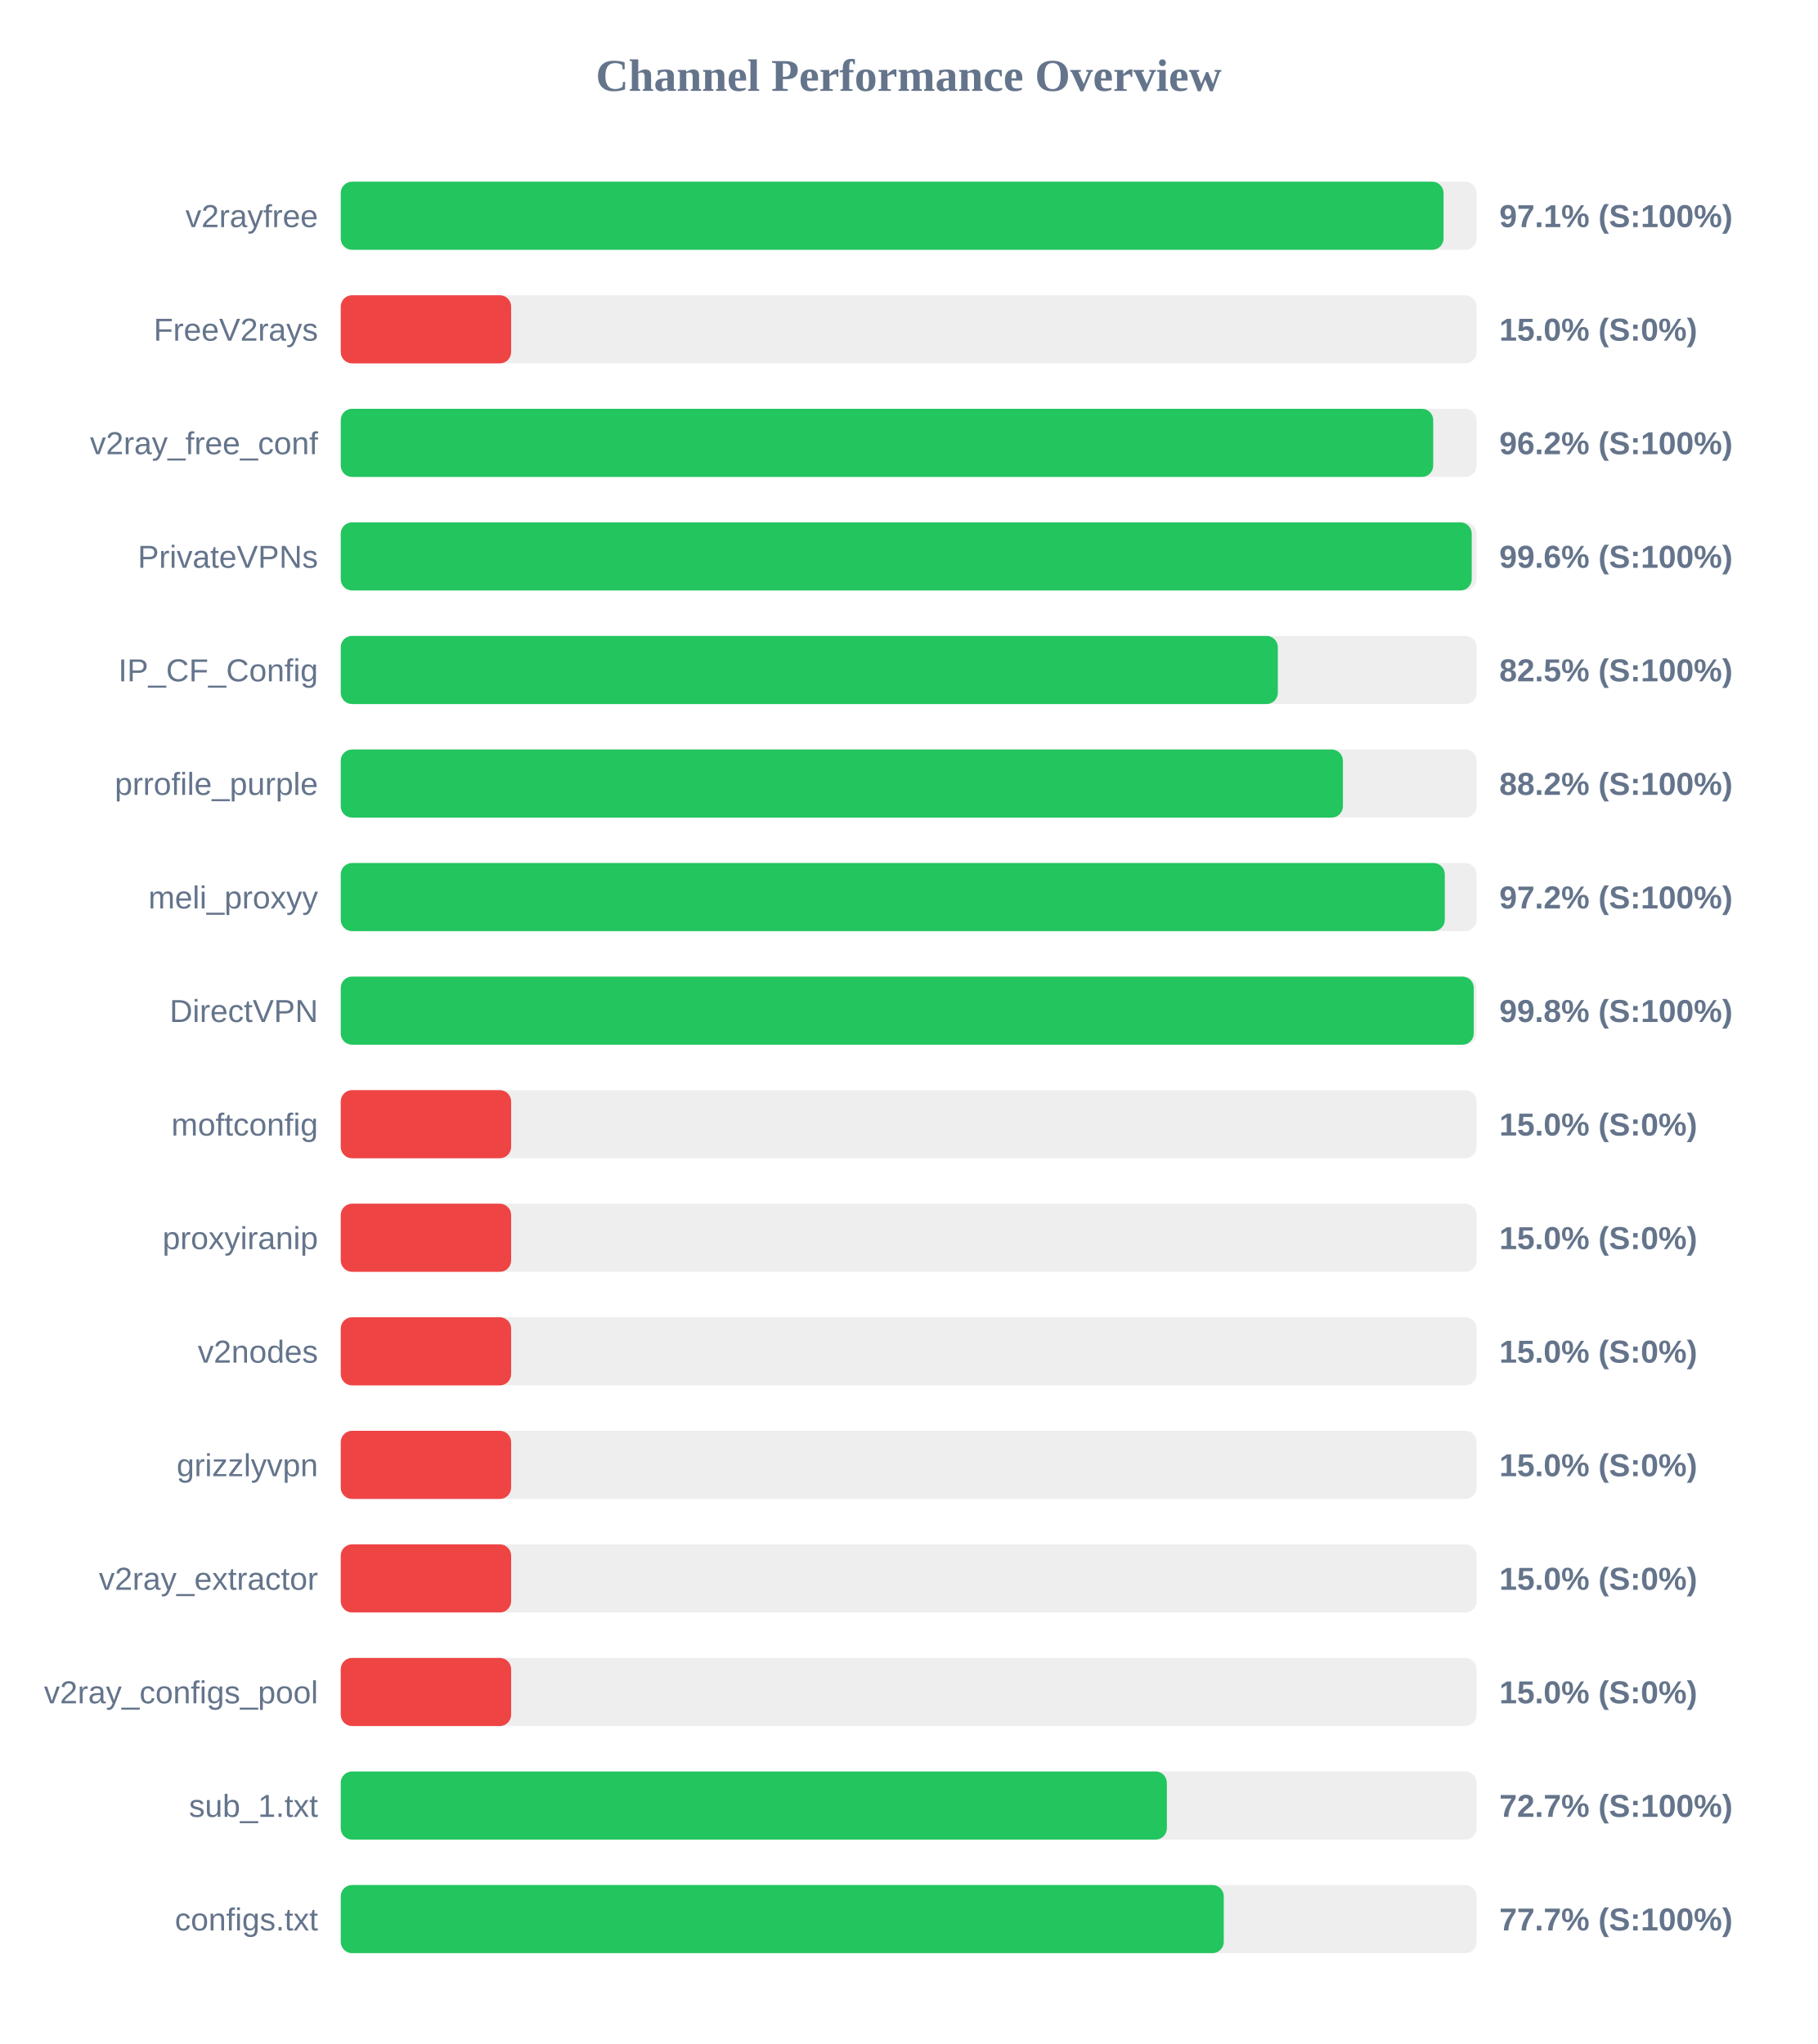
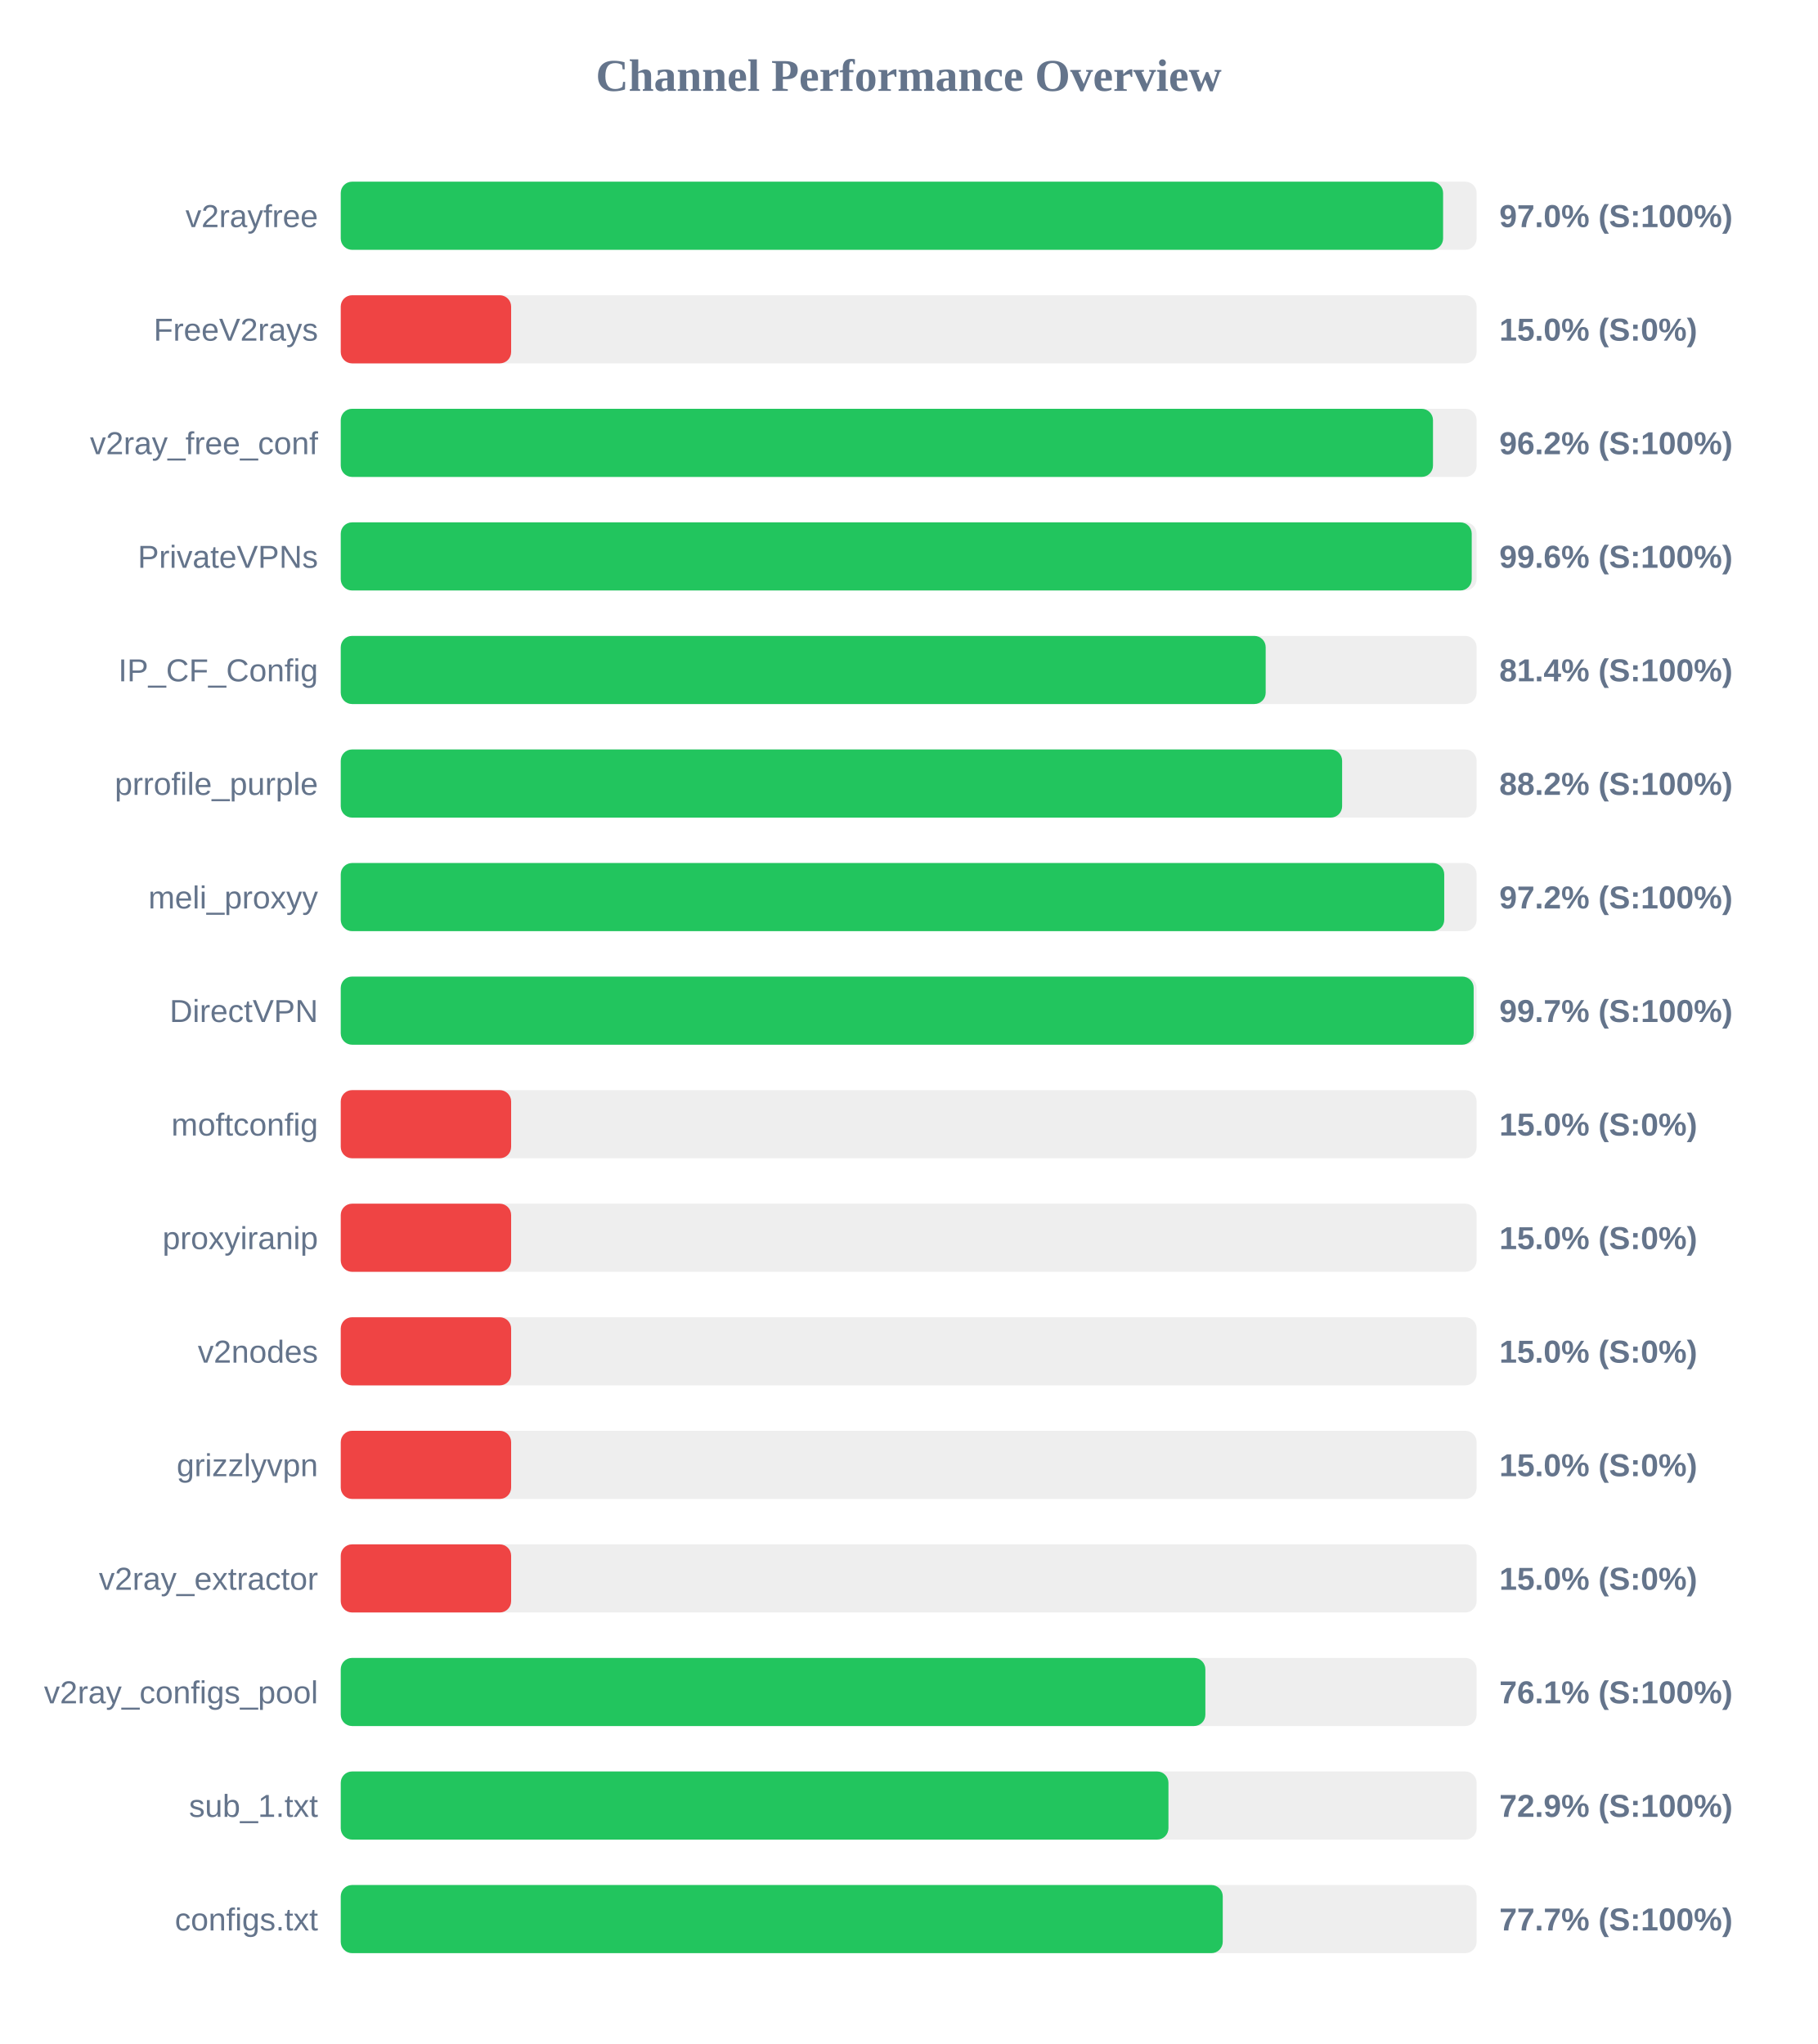
<svg xmlns="http://www.w3.org/2000/svg" width="800" height="900" version="1.1">
  <style>
        .row { font: 14px Arial; fill: #64748b; }
        .score { font: bold 14px Arial; fill: #64748b; }
    </style>
  <text x="400" y="40" text-anchor="middle" font-size="20px" font-weight="bold" fill="#64748b">Channel Performance Overview</text>
  <rect x="150" y="80" width="500" height="30" fill="#eee" rx="5" />
-   <rect x="150" y="80" width="485.45" height="30" fill="#22c55e" rx="5" />
+   <rect x="150" y="80" width="485.25" height="30" fill="#22c55e" rx="5" />
  <text x="140" y="100" text-anchor="end" class="row">v2rayfree</text>
-   <text x="660" y="100" text-anchor="start" class="score">97.1% (S:100%)</text>
+   <text x="660" y="100" text-anchor="start" class="score">97.0% (S:100%)</text>
  <rect x="150" y="130" width="500" height="30" fill="#eee" rx="5" />
  <rect x="150" y="130" width="75.0" height="30" fill="#ef4444" rx="5" />
  <text x="140" y="150" text-anchor="end" class="row">FreeV2rays</text>
  <text x="660" y="150" text-anchor="start" class="score">15.0% (S:0%)</text>
  <rect x="150" y="180" width="500" height="30" fill="#eee" rx="5" />
-   <rect x="150" y="180" width="480.9" height="30" fill="#22c55e" rx="5" />
+   <rect x="150" y="180" width="480.8" height="30" fill="#22c55e" rx="5" />
  <text x="140" y="200" text-anchor="end" class="row">v2ray_free_conf</text>
  <text x="660" y="200" text-anchor="start" class="score">96.2% (S:100%)</text>
  <rect x="150" y="230" width="500" height="30" fill="#eee" rx="5" />
  <rect x="150" y="230" width="497.85" height="30" fill="#22c55e" rx="5" />
  <text x="140" y="250" text-anchor="end" class="row">PrivateVPNs</text>
  <text x="660" y="250" text-anchor="start" class="score">99.6% (S:100%)</text>
  <rect x="150" y="280" width="500" height="30" fill="#eee" rx="5" />
-   <rect x="150" y="280" width="412.5" height="30" fill="#22c55e" rx="5" />
+   <rect x="150" y="280" width="407.15" height="30" fill="#22c55e" rx="5" />
  <text x="140" y="300" text-anchor="end" class="row">IP_CF_Config</text>
-   <text x="660" y="300" text-anchor="start" class="score">82.5% (S:100%)</text>
+   <text x="660" y="300" text-anchor="start" class="score">81.4% (S:100%)</text>
  <rect x="150" y="330" width="500" height="30" fill="#eee" rx="5" />
-   <rect x="150" y="330" width="441.15" height="30" fill="#22c55e" rx="5" />
+   <rect x="150" y="330" width="440.8" height="30" fill="#22c55e" rx="5" />
  <text x="140" y="350" text-anchor="end" class="row">prrofile_purple</text>
  <text x="660" y="350" text-anchor="start" class="score">88.2% (S:100%)</text>
  <rect x="150" y="380" width="500" height="30" fill="#eee" rx="5" />
-   <rect x="150" y="380" width="486.0" height="30" fill="#22c55e" rx="5" />
+   <rect x="150" y="380" width="485.75" height="30" fill="#22c55e" rx="5" />
  <text x="140" y="400" text-anchor="end" class="row">meli_proxyy</text>
  <text x="660" y="400" text-anchor="start" class="score">97.2% (S:100%)</text>
  <rect x="150" y="430" width="500" height="30" fill="#eee" rx="5" />
-   <rect x="150" y="430" width="498.75" height="30" fill="#22c55e" rx="5" />
+   <rect x="150" y="430" width="498.7" height="30" fill="#22c55e" rx="5" />
  <text x="140" y="450" text-anchor="end" class="row">DirectVPN</text>
-   <text x="660" y="450" text-anchor="start" class="score">99.8% (S:100%)</text>
+   <text x="660" y="450" text-anchor="start" class="score">99.7% (S:100%)</text>
  <rect x="150" y="480" width="500" height="30" fill="#eee" rx="5" />
  <rect x="150" y="480" width="75.0" height="30" fill="#ef4444" rx="5" />
  <text x="140" y="500" text-anchor="end" class="row">moftconfig</text>
  <text x="660" y="500" text-anchor="start" class="score">15.0% (S:0%)</text>
  <rect x="150" y="530" width="500" height="30" fill="#eee" rx="5" />
  <rect x="150" y="530" width="75.0" height="30" fill="#ef4444" rx="5" />
  <text x="140" y="550" text-anchor="end" class="row">proxyiranip</text>
  <text x="660" y="550" text-anchor="start" class="score">15.0% (S:0%)</text>
  <rect x="150" y="580" width="500" height="30" fill="#eee" rx="5" />
  <rect x="150" y="580" width="75.0" height="30" fill="#ef4444" rx="5" />
  <text x="140" y="600" text-anchor="end" class="row">v2nodes</text>
  <text x="660" y="600" text-anchor="start" class="score">15.0% (S:0%)</text>
  <rect x="150" y="630" width="500" height="30" fill="#eee" rx="5" />
  <rect x="150" y="630" width="75.0" height="30" fill="#ef4444" rx="5" />
  <text x="140" y="650" text-anchor="end" class="row">grizzlyvpn</text>
  <text x="660" y="650" text-anchor="start" class="score">15.0% (S:0%)</text>
  <rect x="150" y="680" width="500" height="30" fill="#eee" rx="5" />
  <rect x="150" y="680" width="75.0" height="30" fill="#ef4444" rx="5" />
  <text x="140" y="700" text-anchor="end" class="row">v2ray_extractor</text>
  <text x="660" y="700" text-anchor="start" class="score">15.0% (S:0%)</text>
  <rect x="150" y="730" width="500" height="30" fill="#eee" rx="5" />
-   <rect x="150" y="730" width="75.0" height="30" fill="#ef4444" rx="5" />
+   <rect x="150" y="730" width="380.6" height="30" fill="#22c55e" rx="5" />
  <text x="140" y="750" text-anchor="end" class="row">v2ray_configs_pool</text>
-   <text x="660" y="750" text-anchor="start" class="score">15.0% (S:0%)</text>
+   <text x="660" y="750" text-anchor="start" class="score">76.1% (S:100%)</text>
  <rect x="150" y="780" width="500" height="30" fill="#eee" rx="5" />
-   <rect x="150" y="780" width="363.65" height="30" fill="#22c55e" rx="5" />
+   <rect x="150" y="780" width="364.35" height="30" fill="#22c55e" rx="5" />
  <text x="140" y="800" text-anchor="end" class="row">sub_1.txt</text>
-   <text x="660" y="800" text-anchor="start" class="score">72.7% (S:100%)</text>
+   <text x="660" y="800" text-anchor="start" class="score">72.9% (S:100%)</text>
  <rect x="150" y="830" width="500" height="30" fill="#eee" rx="5" />
-   <rect x="150" y="830" width="388.7" height="30" fill="#22c55e" rx="5" />
+   <rect x="150" y="830" width="388.25" height="30" fill="#22c55e" rx="5" />
  <text x="140" y="850" text-anchor="end" class="row">configs.txt</text>
  <text x="660" y="850" text-anchor="start" class="score">77.7% (S:100%)</text>
</svg>
